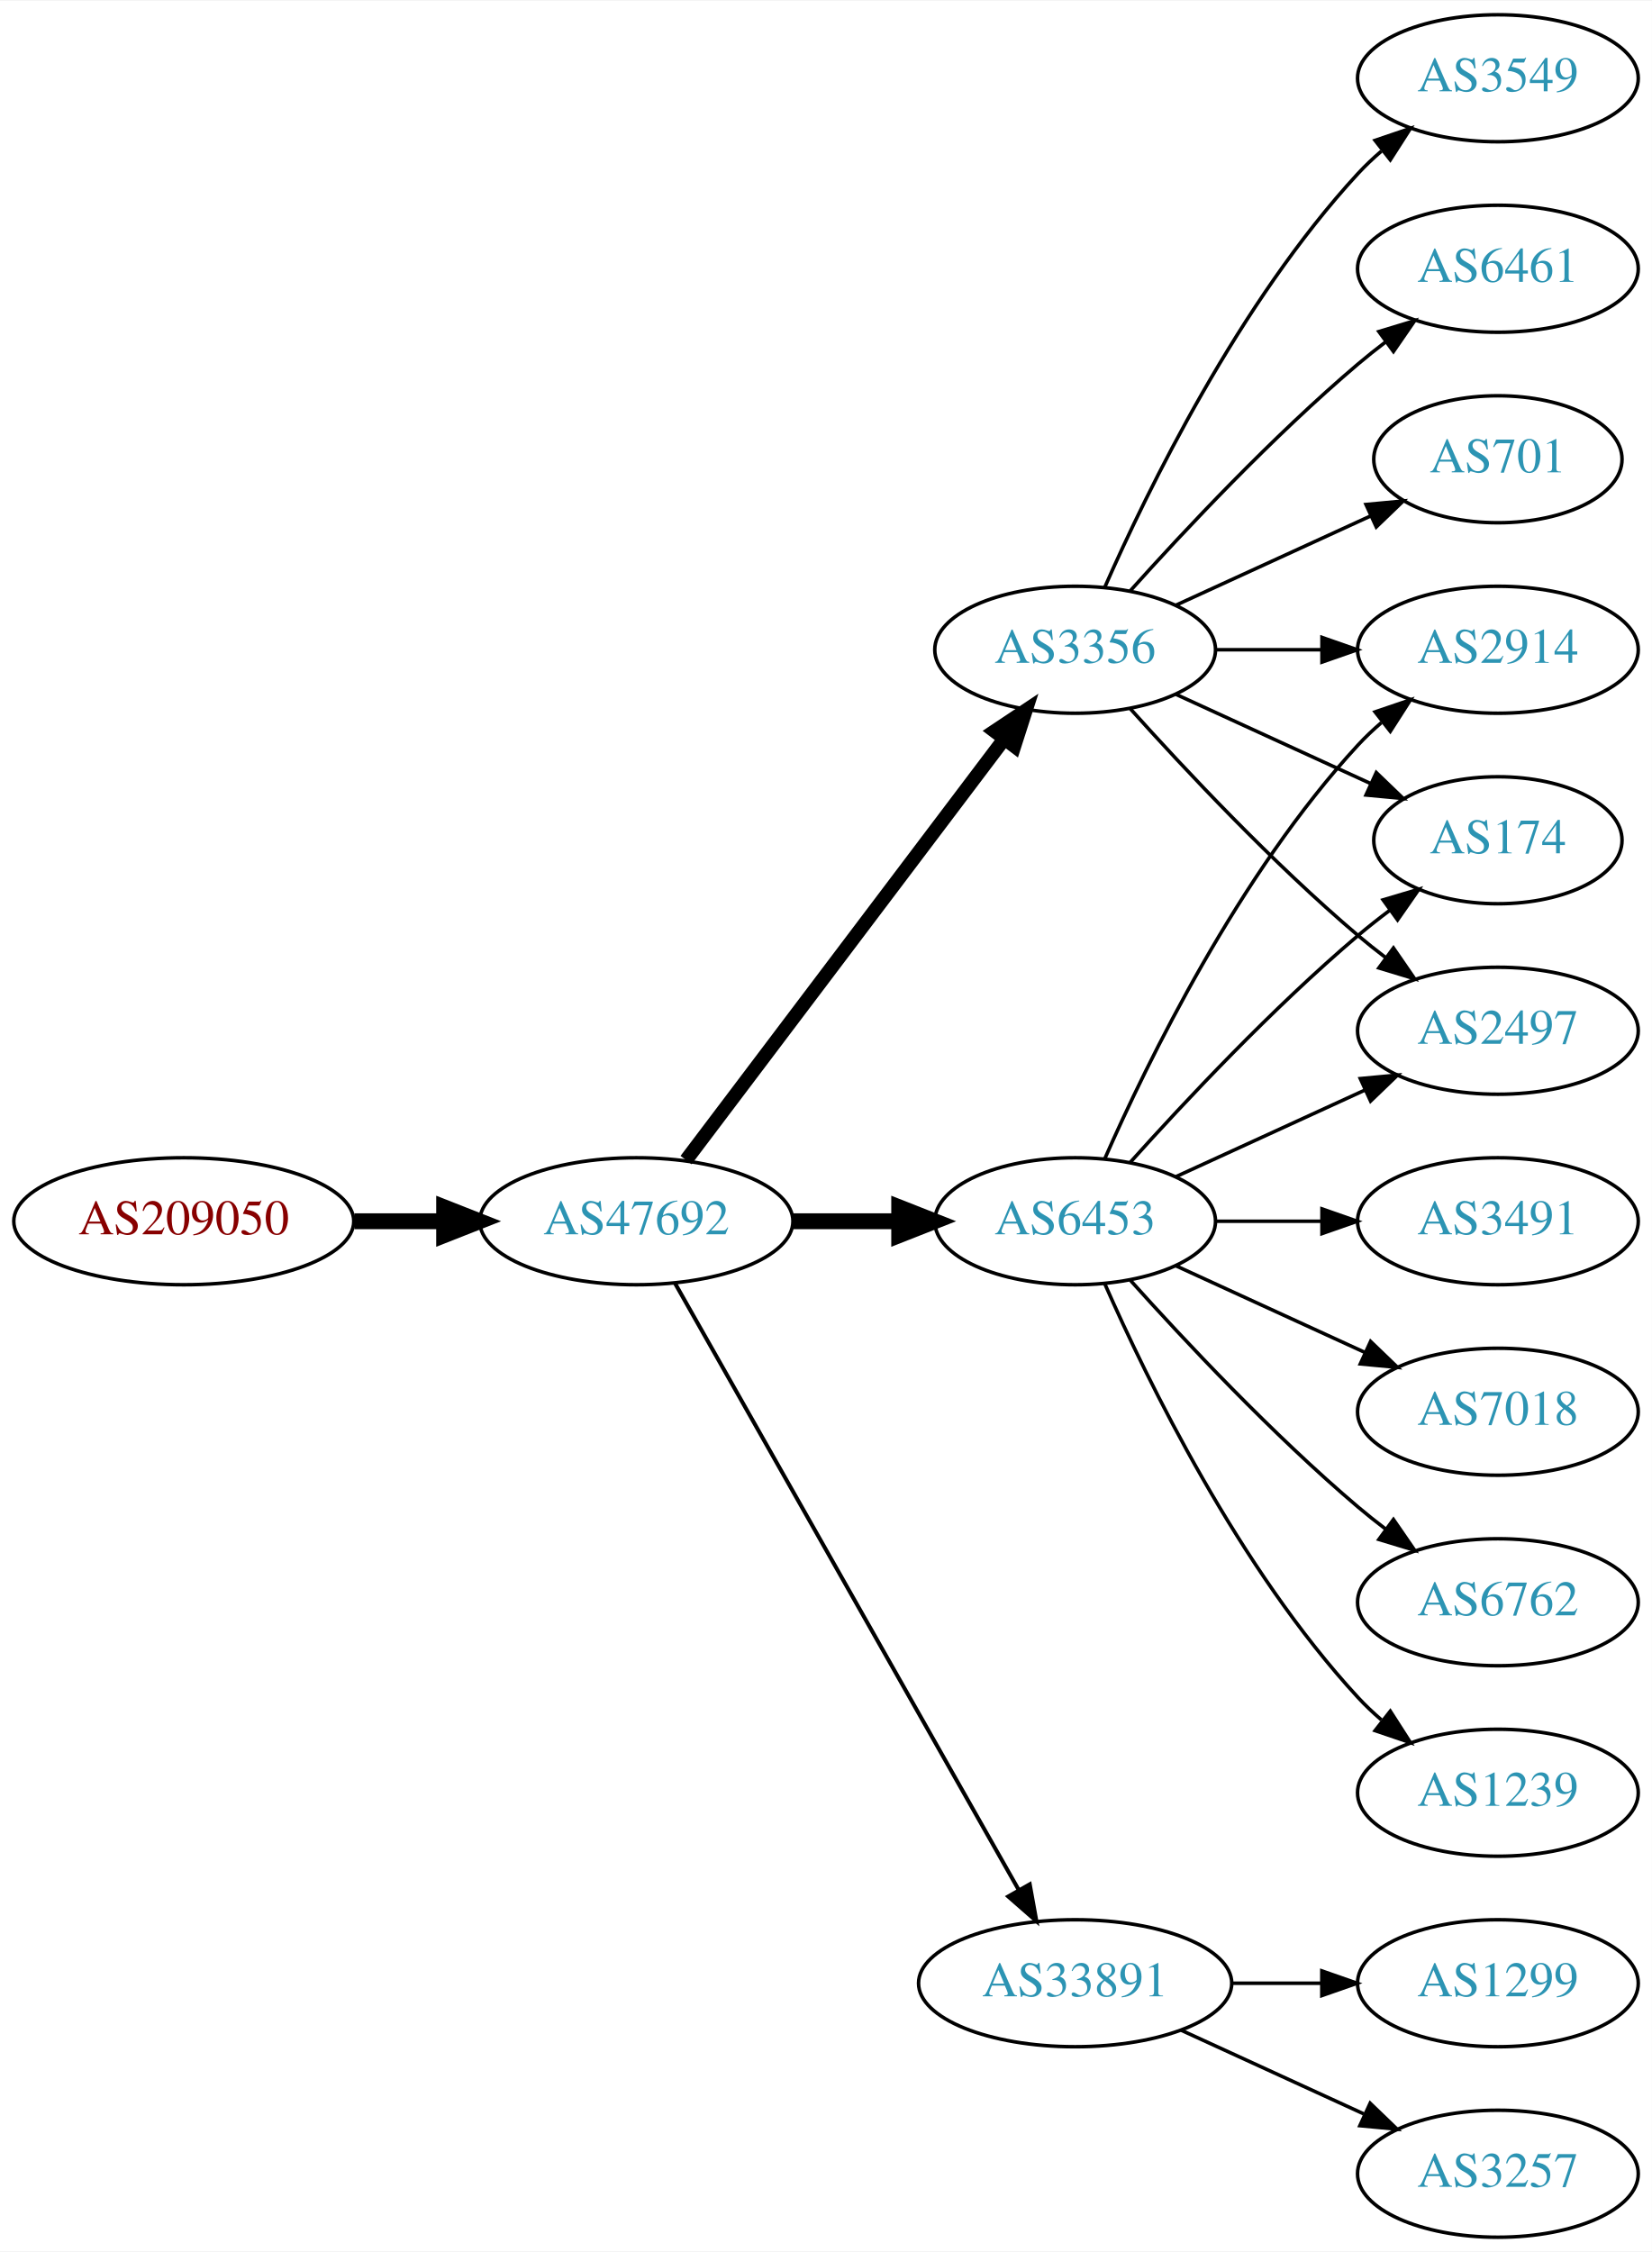
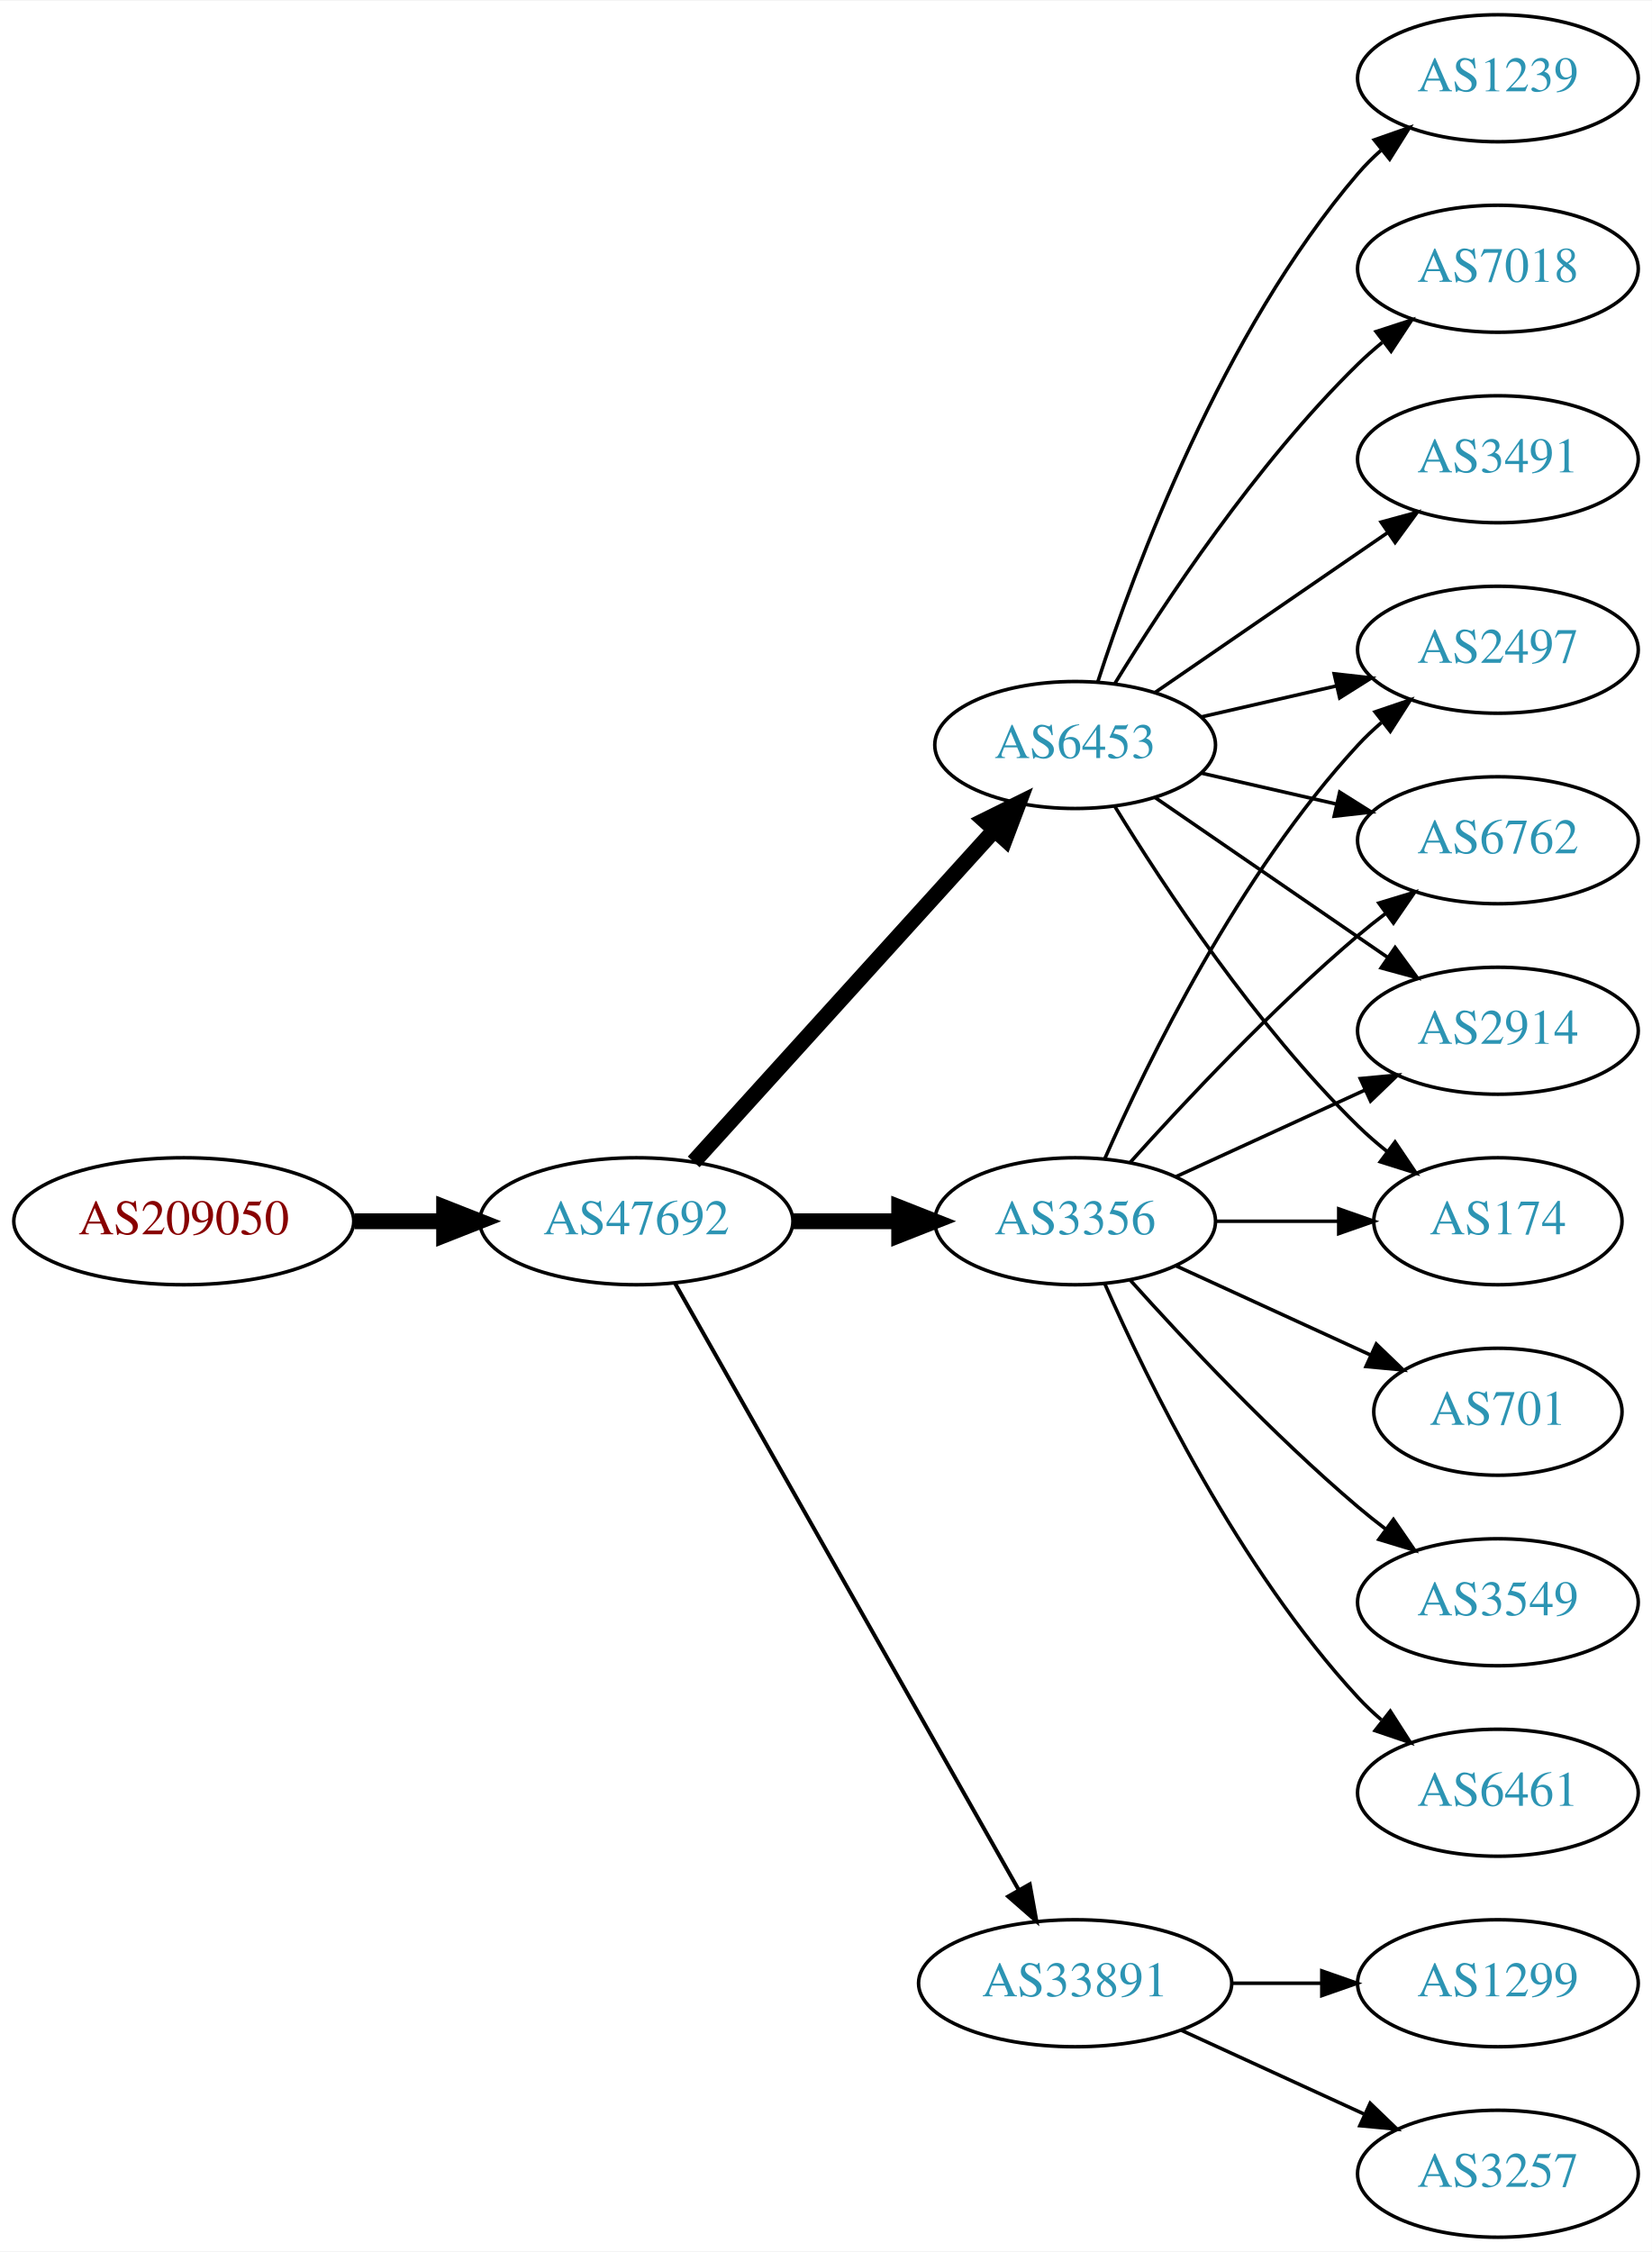
<svg xmlns="http://www.w3.org/2000/svg" xmlns:xlink="http://www.w3.org/1999/xlink" width="468pt" height="638pt" viewBox="0.00 0.00 468.27 638.00">
  <g id="graph0" class="graph" transform="scale(1 1) rotate(0) translate(4 634)">
    <polygon fill="white" stroke="none" points="-4,4 -4,-634 464.269,-634 464.269,4 -4,4" />
    <g id="node1" class="node">
      <g id="a_node1">
        <a xlink:href="/asn/209050" xlink:title="AS209050 ~ Digimagical GmbH [AT]">
          <ellipse fill="#ffffff" stroke="black" cx="48.096" cy="-288" rx="48.192" ry="18" />
          <text text-anchor="middle" x="48.096" y="-284.3" font-family="Times,serif" font-size="14.00" fill="#880000">AS209050</text>
        </a>
      </g>
    </g>
    <g id="node2" class="node">
      <g id="a_node2">
        <a xlink:href="/asn/47692" xlink:title="AS47692 ~ Nessus GmbH [AT]">
          <ellipse fill="#ffffff" stroke="black" cx="176.388" cy="-288" rx="44.393" ry="18" />
          <text text-anchor="middle" x="176.388" y="-284.3" font-family="Times,serif" font-size="14.00" fill="#2c94b3">AS47692</text>
        </a>
      </g>
    </g>
    <g id="edge1" class="edge">
      <path fill="none" stroke="black" stroke-width="4.5" d="M96.481,-288C104.742,-288 113.386,-288 121.799,-288" />
      <polygon fill="black" stroke="black" stroke-width="4.5" points="121.904,-291.938 131.904,-288 121.904,-284.063 121.904,-291.938" />
    </g>
    <g id="node3" class="node">
      <g id="a_node3">
-         <a xlink:href="/asn/6453" xlink:title="AS6453 ~ TATA COMMUNICATIONS (AMERICA) INC [US]">
+         <a xlink:href="/asn/3356" xlink:title="AS3356 ~ Level 3 Parent, LLC [US]">
          <ellipse fill="#ffffff" stroke="black" cx="300.78" cy="-288" rx="39.794" ry="18" />
-           <text text-anchor="middle" x="300.78" y="-284.3" font-family="Times,serif" font-size="14.00" fill="#2c94b3">AS6453</text>
+           <text text-anchor="middle" x="300.78" y="-284.3" font-family="Times,serif" font-size="14.00" fill="#2c94b3">AS3356</text>
        </a>
      </g>
    </g>
    <g id="edge2" class="edge">
      <path fill="none" stroke="black" stroke-width="4.5" d="M220.883,-288C230.572,-288 240.909,-288 250.802,-288" />
      <polygon fill="black" stroke="black" stroke-width="4.5" points="250.904,-291.938 260.904,-288 250.904,-284.063 250.904,-291.938" />
    </g>
    <g id="node4" class="node">
      <g id="a_node4">
-         <a xlink:href="/asn/3356" xlink:title="AS3356 ~ Level 3 Parent, LLC [US]">
-           <ellipse fill="#ffffff" stroke="black" cx="300.78" cy="-450" rx="39.794" ry="18" />
-           <text text-anchor="middle" x="300.78" y="-446.3" font-family="Times,serif" font-size="14.00" fill="#2c94b3">AS3356</text>
+         <a xlink:href="/asn/6453" xlink:title="AS6453 ~ TATA COMMUNICATIONS (AMERICA) INC [US]">
+           <ellipse fill="#ffffff" stroke="black" cx="300.78" cy="-423" rx="39.794" ry="18" />
+           <text text-anchor="middle" x="300.78" y="-419.3" font-family="Times,serif" font-size="14.00" fill="#2c94b3">AS6453</text>
        </a>
      </g>
    </g>
    <g id="edge3" class="edge">
-       <path fill="none" stroke="black" stroke-width="3.938" d="M190.486,-305.337C212.11,-333.96 255.381,-391.233 280.504,-424.486" />
-       <polygon fill="black" stroke="black" stroke-width="3.938" points="277.955,-426.919 286.776,-432.788 283.54,-422.699 277.955,-426.919" />
+       <path fill="none" stroke="black" stroke-width="4.5" d="M192.641,-304.825C214.104,-328.499 253.335,-371.771 277.903,-398.87" />
+       <polygon fill="black" stroke="black" stroke-width="4.5" points="275.085,-401.623 284.718,-406.387 280.919,-396.334 275.085,-401.623" />
    </g>
    <g id="node5" class="node">
      <g id="a_node5">
        <a xlink:href="/asn/33891" xlink:title="AS33891 ~ CORE-BACKBONE GMBH GLOBAL NETWORK [DE]">
          <ellipse fill="#ffffff" stroke="black" cx="300.78" cy="-72" rx="44.393" ry="18" />
          <text text-anchor="middle" x="300.78" y="-68.3" font-family="Times,serif" font-size="14.00" fill="#2c94b3">AS33891</text>
        </a>
      </g>
    </g>
    <g id="edge4" class="edge">
      <path fill="none" stroke="black" stroke-width="1.125" d="M187.403,-270.324C208.883,-232.416 259.477,-143.127 284.797,-98.442" />
      <polygon fill="black" stroke="black" stroke-width="1.125" points="287.912,-100.043 289.797,-89.618 281.822,-96.592 287.912,-100.043" />
    </g>
    <g id="node6" class="node">
      <g id="a_node6">
        <a xlink:href="/asn/2914" xlink:title="AS2914 ~ NTT America, Inc. [US]">
-           <ellipse fill="#ffffff" stroke="black" cx="420.622" cy="-450" rx="39.794" ry="18" />
-           <text text-anchor="middle" x="420.622" y="-446.3" font-family="Times,serif" font-size="14.00" fill="#2c94b3">AS2914</text>
-         </a>
-       </g>
-     </g>
-     <g id="edge14" class="edge">
-       <path fill="none" stroke="black" d="M309.196,-305.761C321.264,-333.183 347.235,-386.473 380.976,-423 383.006,-425.198 385.245,-427.319 387.591,-429.34" />
-       <polygon fill="black" stroke="black" points="385.804,-432.386 395.835,-435.794 390.118,-426.874 385.804,-432.386" />
+           <ellipse fill="#ffffff" stroke="black" cx="420.622" cy="-342" rx="39.794" ry="18" />
+           <text text-anchor="middle" x="420.622" y="-338.3" font-family="Times,serif" font-size="14.00" fill="#2c94b3">AS2914</text>
+         </a>
+       </g>
+     </g>
+     <g id="edge5" class="edge">
+       <path fill="none" stroke="black" d="M329.409,-300.661C345.366,-307.973 365.636,-317.261 382.919,-325.181" />
+       <polygon fill="black" stroke="black" points="381.617,-328.435 392.167,-329.419 384.534,-322.071 381.617,-328.435" />
    </g>
    <g id="node7" class="node">
      <g id="a_node7">
+         <a xlink:href="/asn/701" xlink:title="AS701 ~ UUNET [US]">
+           <ellipse fill="#ffffff" stroke="black" cx="420.622" cy="-234" rx="35.194" ry="18" />
+           <text text-anchor="middle" x="420.622" y="-230.3" font-family="Times,serif" font-size="14.00" fill="#2c94b3">AS701</text>
+         </a>
+       </g>
+     </g>
+     <g id="edge6" class="edge">
+       <path fill="none" stroke="black" d="M329.409,-275.339C345.825,-267.817 366.806,-258.202 384.403,-250.139" />
+       <polygon fill="black" stroke="black" points="386.148,-253.189 393.781,-245.842 383.232,-246.826 386.148,-253.189" />
+     </g>
+     <g id="node8" class="node">
+       <g id="a_node8">
+         <a xlink:href="/asn/3549" xlink:title="AS3549 ~ Level 3 Parent, LLC [US]">
+           <ellipse fill="#ffffff" stroke="black" cx="420.622" cy="-180" rx="39.794" ry="18" />
+           <text text-anchor="middle" x="420.622" y="-176.3" font-family="Times,serif" font-size="14.00" fill="#2c94b3">AS3549</text>
+         </a>
+       </g>
+     </g>
+     <g id="edge7" class="edge">
+       <path fill="none" stroke="black" d="M316.426,-271.275C331.727,-254.235 356.824,-227.477 380.976,-207 383.473,-204.883 386.133,-202.768 388.845,-200.707" />
+       <polygon fill="black" stroke="black" points="391.011,-203.459 397.021,-194.734 386.882,-197.806 391.011,-203.459" />
+     </g>
+     <g id="node9" class="node">
+       <g id="a_node9">
        <a xlink:href="/asn/174" xlink:title="AS174 ~ Cogent Communications [US]">
-           <ellipse fill="#ffffff" stroke="black" cx="420.622" cy="-396" rx="35.194" ry="18" />
-           <text text-anchor="middle" x="420.622" y="-392.3" font-family="Times,serif" font-size="14.00" fill="#2c94b3">AS174</text>
-         </a>
-       </g>
-     </g>
-     <g id="edge16" class="edge">
-       <path fill="none" stroke="black" d="M316.426,-304.725C331.727,-321.765 356.824,-348.523 380.976,-369 383.828,-371.418 386.893,-373.833 390.004,-376.169" />
-       <polygon fill="black" stroke="black" points="388.077,-379.095 398.232,-382.116 392.178,-373.422 388.077,-379.095" />
+           <ellipse fill="#ffffff" stroke="black" cx="420.622" cy="-288" rx="35.194" ry="18" />
+           <text text-anchor="middle" x="420.622" y="-284.3" font-family="Times,serif" font-size="14.00" fill="#2c94b3">AS174</text>
+         </a>
+       </g>
+     </g>
+     <g id="edge8" class="edge">
+       <path fill="none" stroke="black" d="M340.692,-288C351.779,-288 363.939,-288 375.321,-288" />
+       <polygon fill="black" stroke="black" points="375.503,-291.5 385.503,-288 375.503,-284.5 375.503,-291.5" />
    </g>
    <g id="node10" class="node">
      <g id="a_node10">
        <a xlink:href="/asn/2497" xlink:title="AS2497 ~ Internet Initiative Japan Inc. [JP]">
-           <ellipse fill="#ffffff" stroke="black" cx="420.622" cy="-342" rx="39.794" ry="18" />
-           <text text-anchor="middle" x="420.622" y="-338.3" font-family="Times,serif" font-size="14.00" fill="#2c94b3">AS2497</text>
-         </a>
-       </g>
+           <ellipse fill="#ffffff" stroke="black" cx="420.622" cy="-450" rx="39.794" ry="18" />
+           <text text-anchor="middle" x="420.622" y="-446.3" font-family="Times,serif" font-size="14.00" fill="#2c94b3">AS2497</text>
+         </a>
+       </g>
+     </g>
+     <g id="edge9" class="edge">
+       <path fill="none" stroke="black" d="M309.196,-305.761C321.264,-333.183 347.235,-386.473 380.976,-423 383.006,-425.198 385.245,-427.319 387.591,-429.34" />
+       <polygon fill="black" stroke="black" points="385.804,-432.386 395.835,-435.794 390.118,-426.874 385.804,-432.386" />
+     </g>
+     <g id="node11" class="node">
+       <g id="a_node11">
+         <a xlink:href="/asn/6762" xlink:title="AS6762 ~ TELECOM ITALIA SPARKLE S.p.A. [IT]">
+           <ellipse fill="#ffffff" stroke="black" cx="420.622" cy="-396" rx="39.794" ry="18" />
+           <text text-anchor="middle" x="420.622" y="-392.3" font-family="Times,serif" font-size="14.00" fill="#2c94b3">AS6762</text>
+         </a>
+       </g>
+     </g>
+     <g id="edge10" class="edge">
+       <path fill="none" stroke="black" d="M316.426,-304.725C331.727,-321.765 356.824,-348.523 380.976,-369 383.473,-371.117 386.133,-373.232 388.845,-375.293" />
+       <polygon fill="black" stroke="black" points="386.882,-378.194 397.021,-381.266 391.011,-372.541 386.882,-378.194" />
+     </g>
+     <g id="node12" class="node">
+       <g id="a_node12">
+         <a xlink:href="/asn/6461" xlink:title="AS6461 ~ Zayo Bandwidth [US]">
+           <ellipse fill="#ffffff" stroke="black" cx="420.622" cy="-126" rx="39.794" ry="18" />
+           <text text-anchor="middle" x="420.622" y="-122.3" font-family="Times,serif" font-size="14.00" fill="#2c94b3">AS6461</text>
+         </a>
+       </g>
+     </g>
+     <g id="edge11" class="edge">
+       <path fill="none" stroke="black" d="M309.196,-270.239C321.264,-242.817 347.235,-189.527 380.976,-153 383.006,-150.802 385.245,-148.681 387.591,-146.66" />
+       <polygon fill="black" stroke="black" points="390.118,-149.126 395.835,-140.206 385.804,-143.614 390.118,-149.126" />
+     </g>
+     <g id="edge14" class="edge">
+       <path fill="none" stroke="black" d="M323.394,-408.143C341.882,-395.435 368.696,-377.005 389.326,-362.825" />
+       <polygon fill="black" stroke="black" points="391.488,-365.586 397.746,-357.037 387.522,-359.817 391.488,-365.586" />
+     </g>
+     <g id="edge12" class="edge">
+       <path fill="none" stroke="black" d="M312.045,-405.56C325.854,-383.009 352.043,-343.278 380.976,-315 383.511,-312.522 386.295,-310.11 389.17,-307.812" />
+       <polygon fill="black" stroke="black" points="391.466,-310.465 397.387,-301.679 387.279,-304.856 391.466,-310.465" />
+     </g>
+     <g id="edge17" class="edge">
+       <path fill="none" stroke="black" d="M336.499,-430.955C348.499,-433.704 362.12,-436.825 374.812,-439.733" />
+       <polygon fill="black" stroke="black" points="374.215,-443.187 384.744,-442.009 375.778,-436.364 374.215,-443.187" />
    </g>
    <g id="edge15" class="edge">
-       <path fill="none" stroke="black" d="M329.409,-300.661C345.366,-307.973 365.636,-317.261 382.919,-325.181" />
-       <polygon fill="black" stroke="black" points="381.617,-328.435 392.167,-329.419 384.534,-322.071 381.617,-328.435" />
+       <path fill="none" stroke="black" d="M336.499,-415.045C348.499,-412.296 362.12,-409.175 374.812,-406.267" />
+       <polygon fill="black" stroke="black" points="375.778,-409.636 384.744,-403.991 374.215,-402.813 375.778,-409.636" />
+     </g>
+     <g id="node13" class="node">
+       <g id="a_node13">
+         <a xlink:href="/asn/1239" xlink:title="AS1239 ~ Sprint [US]">
+           <ellipse fill="#ffffff" stroke="black" cx="420.622" cy="-612" rx="39.794" ry="18" />
+           <text text-anchor="middle" x="420.622" y="-608.3" font-family="Times,serif" font-size="14.00" fill="#2c94b3">AS1239</text>
+         </a>
+       </g>
+     </g>
+     <g id="edge13" class="edge">
+       <path fill="none" stroke="black" d="M307.227,-440.991C317.541,-472.816 342.403,-539.927 380.976,-585 382.922,-587.274 385.1,-589.449 387.404,-591.507" />
+       <polygon fill="black" stroke="black" points="385.574,-594.524 395.573,-598.027 389.941,-589.053 385.574,-594.524" />
    </g>
    <g id="node14" class="node">
      <g id="a_node14">
-         <a xlink:href="/asn/3491" xlink:title="AS3491 ~ PCCW Global, Inc. [US]">
-           <ellipse fill="#ffffff" stroke="black" cx="420.622" cy="-288" rx="39.794" ry="18" />
-           <text text-anchor="middle" x="420.622" y="-284.3" font-family="Times,serif" font-size="14.00" fill="#2c94b3">AS3491</text>
-         </a>
-       </g>
-     </g>
-     <g id="edge13" class="edge">
-       <path fill="none" stroke="black" d="M340.692,-288C350.246,-288 360.595,-288 370.558,-288" />
-       <polygon fill="black" stroke="black" points="370.751,-291.5 380.75,-288 370.75,-284.5 370.751,-291.5" />
+         <a xlink:href="/asn/7018" xlink:title="AS7018 ~ AT&amp;T Services, Inc. [US]">
+           <ellipse fill="#ffffff" stroke="black" cx="420.622" cy="-558" rx="39.794" ry="18" />
+           <text text-anchor="middle" x="420.622" y="-554.3" font-family="Times,serif" font-size="14.00" fill="#2c94b3">AS7018</text>
+         </a>
+       </g>
+     </g>
+     <g id="edge16" class="edge">
+       <path fill="none" stroke="black" d="M312.045,-440.44C325.854,-462.991 352.043,-502.722 380.976,-531 383.116,-533.092 385.433,-535.137 387.833,-537.106" />
+       <polygon fill="black" stroke="black" points="386.1,-540.185 396.175,-543.464 390.343,-534.618 386.1,-540.185" />
    </g>
    <g id="node15" class="node">
      <g id="a_node15">
-         <a xlink:href="/asn/7018" xlink:title="AS7018 ~ AT&amp;T Services, Inc. [US]">
-           <ellipse fill="#ffffff" stroke="black" cx="420.622" cy="-234" rx="39.794" ry="18" />
-           <text text-anchor="middle" x="420.622" y="-230.3" font-family="Times,serif" font-size="14.00" fill="#2c94b3">AS7018</text>
-         </a>
-       </g>
-     </g>
-     <g id="edge17" class="edge">
-       <path fill="none" stroke="black" d="M329.409,-275.339C345.366,-268.027 365.636,-258.739 382.919,-250.819" />
-       <polygon fill="black" stroke="black" points="384.534,-253.929 392.167,-246.581 381.617,-247.565 384.534,-253.929" />
+         <a xlink:href="/asn/3491" xlink:title="AS3491 ~ PCCW Global, Inc. [US]">
+           <ellipse fill="#ffffff" stroke="black" cx="420.622" cy="-504" rx="39.794" ry="18" />
+           <text text-anchor="middle" x="420.622" y="-500.3" font-family="Times,serif" font-size="14.00" fill="#2c94b3">AS3491</text>
+         </a>
+       </g>
+     </g>
+     <g id="edge18" class="edge">
+       <path fill="none" stroke="black" d="M323.394,-437.857C341.882,-450.565 368.696,-468.995 389.326,-483.175" />
+       <polygon fill="black" stroke="black" points="387.522,-486.183 397.746,-488.963 391.488,-480.414 387.522,-486.183" />
    </g>
    <g id="node16" class="node">
      <g id="a_node16">
-         <a xlink:href="/asn/6762" xlink:title="AS6762 ~ TELECOM ITALIA SPARKLE S.p.A. [IT]">
-           <ellipse fill="#ffffff" stroke="black" cx="420.622" cy="-180" rx="39.794" ry="18" />
-           <text text-anchor="middle" x="420.622" y="-176.3" font-family="Times,serif" font-size="14.00" fill="#2c94b3">AS6762</text>
-         </a>
-       </g>
-     </g>
-     <g id="edge18" class="edge">
-       <path fill="none" stroke="black" d="M316.426,-271.275C331.727,-254.235 356.824,-227.477 380.976,-207 383.473,-204.883 386.133,-202.768 388.845,-200.707" />
-       <polygon fill="black" stroke="black" points="391.011,-203.459 397.021,-194.734 386.882,-197.806 391.011,-203.459" />
-     </g>
-     <g id="node17" class="node">
-       <g id="a_node17">
-         <a xlink:href="/asn/1239" xlink:title="AS1239 ~ Sprint [US]">
-           <ellipse fill="#ffffff" stroke="black" cx="420.622" cy="-126" rx="39.794" ry="18" />
-           <text text-anchor="middle" x="420.622" y="-122.3" font-family="Times,serif" font-size="14.00" fill="#2c94b3">AS1239</text>
-         </a>
-       </g>
-     </g>
-     <g id="edge19" class="edge">
-       <path fill="none" stroke="black" d="M309.196,-270.239C321.264,-242.817 347.235,-189.527 380.976,-153 383.006,-150.802 385.245,-148.681 387.591,-146.66" />
-       <polygon fill="black" stroke="black" points="390.118,-149.126 395.835,-140.206 385.804,-143.614 390.118,-149.126" />
-     </g>
-     <g id="edge5" class="edge">
-       <path fill="none" stroke="black" d="M340.692,-450C350.246,-450 360.595,-450 370.558,-450" />
-       <polygon fill="black" stroke="black" points="370.751,-453.5 380.75,-450 370.75,-446.5 370.751,-453.5" />
-     </g>
-     <g id="edge6" class="edge">
-       <path fill="none" stroke="black" d="M329.409,-437.339C345.825,-429.817 366.806,-420.202 384.403,-412.139" />
-       <polygon fill="black" stroke="black" points="386.148,-415.189 393.781,-407.842 383.232,-408.826 386.148,-415.189" />
-     </g>
-     <g id="node8" class="node">
-       <g id="a_node8">
-         <a xlink:href="/asn/3549" xlink:title="AS3549 ~ Level 3 Parent, LLC [US]">
-           <ellipse fill="#ffffff" stroke="black" cx="420.622" cy="-612" rx="39.794" ry="18" />
-           <text text-anchor="middle" x="420.622" y="-608.3" font-family="Times,serif" font-size="14.00" fill="#2c94b3">AS3549</text>
-         </a>
-       </g>
-     </g>
-     <g id="edge7" class="edge">
-       <path fill="none" stroke="black" d="M309.196,-467.761C321.264,-495.183 347.235,-548.473 380.976,-585 383.006,-587.198 385.245,-589.319 387.591,-591.34" />
-       <polygon fill="black" stroke="black" points="385.804,-594.386 395.835,-597.794 390.118,-588.874 385.804,-594.386" />
-     </g>
-     <g id="node9" class="node">
-       <g id="a_node9">
-         <a xlink:href="/asn/6461" xlink:title="AS6461 ~ Zayo Bandwidth [US]">
-           <ellipse fill="#ffffff" stroke="black" cx="420.622" cy="-558" rx="39.794" ry="18" />
-           <text text-anchor="middle" x="420.622" y="-554.3" font-family="Times,serif" font-size="14.00" fill="#2c94b3">AS6461</text>
-         </a>
-       </g>
-     </g>
-     <g id="edge8" class="edge">
-       <path fill="none" stroke="black" d="M316.426,-466.725C331.727,-483.765 356.824,-510.523 380.976,-531 383.473,-533.117 386.133,-535.232 388.845,-537.293" />
-       <polygon fill="black" stroke="black" points="386.882,-540.194 397.021,-543.266 391.011,-534.541 386.882,-540.194" />
-     </g>
-     <g id="edge9" class="edge">
-       <path fill="none" stroke="black" d="M316.426,-433.275C331.727,-416.235 356.824,-389.477 380.976,-369 383.473,-366.883 386.133,-364.768 388.845,-362.707" />
-       <polygon fill="black" stroke="black" points="391.011,-365.459 397.021,-356.734 386.882,-359.806 391.011,-365.459" />
-     </g>
-     <g id="node11" class="node">
-       <g id="a_node11">
-         <a xlink:href="/asn/701" xlink:title="AS701 ~ UUNET [US]">
-           <ellipse fill="#ffffff" stroke="black" cx="420.622" cy="-504" rx="35.194" ry="18" />
-           <text text-anchor="middle" x="420.622" y="-500.3" font-family="Times,serif" font-size="14.00" fill="#2c94b3">AS701</text>
-         </a>
-       </g>
-     </g>
-     <g id="edge10" class="edge">
-       <path fill="none" stroke="black" d="M329.409,-462.661C345.825,-470.183 366.806,-479.798 384.403,-487.861" />
-       <polygon fill="black" stroke="black" points="383.232,-491.174 393.781,-492.158 386.148,-484.811 383.232,-491.174" />
-     </g>
-     <g id="node12" class="node">
-       <g id="a_node12">
        <a xlink:href="/asn/1299" xlink:title="AS1299 ~ Telia Carrier [EU]">
          <ellipse fill="#ffffff" stroke="black" cx="420.622" cy="-72" rx="39.794" ry="18" />
          <text text-anchor="middle" x="420.622" y="-68.3" font-family="Times,serif" font-size="14.00" fill="#2c94b3">AS1299</text>
        </a>
      </g>
    </g>
-     <g id="edge11" class="edge">
+     <g id="edge19" class="edge">
      <path fill="none" stroke="black" d="M344.991,-72C353.303,-72 362.066,-72 370.548,-72" />
      <polygon fill="black" stroke="black" points="370.707,-75.5 380.707,-72 370.707,-68.5 370.707,-75.5" />
    </g>
-     <g id="node13" class="node">
-       <g id="a_node13">
+     <g id="node17" class="node">
+       <g id="a_node17">
        <a xlink:href="/asn/3257" xlink:title="AS3257 ~ GTT [DE]">
          <ellipse fill="#ffffff" stroke="black" cx="420.622" cy="-18" rx="39.794" ry="18" />
          <text text-anchor="middle" x="420.622" y="-14.3" font-family="Times,serif" font-size="14.00" fill="#2c94b3">AS3257</text>
        </a>
      </g>
    </g>
-     <g id="edge12" class="edge">
+     <g id="edge20" class="edge">
      <path fill="none" stroke="black" d="M330.909,-58.652C346.521,-51.498 365.918,-42.609 382.59,-34.969" />
      <polygon fill="black" stroke="black" points="384.409,-37.986 392.042,-30.638 381.493,-31.622 384.409,-37.986" />
    </g>
  </g>
</svg>
